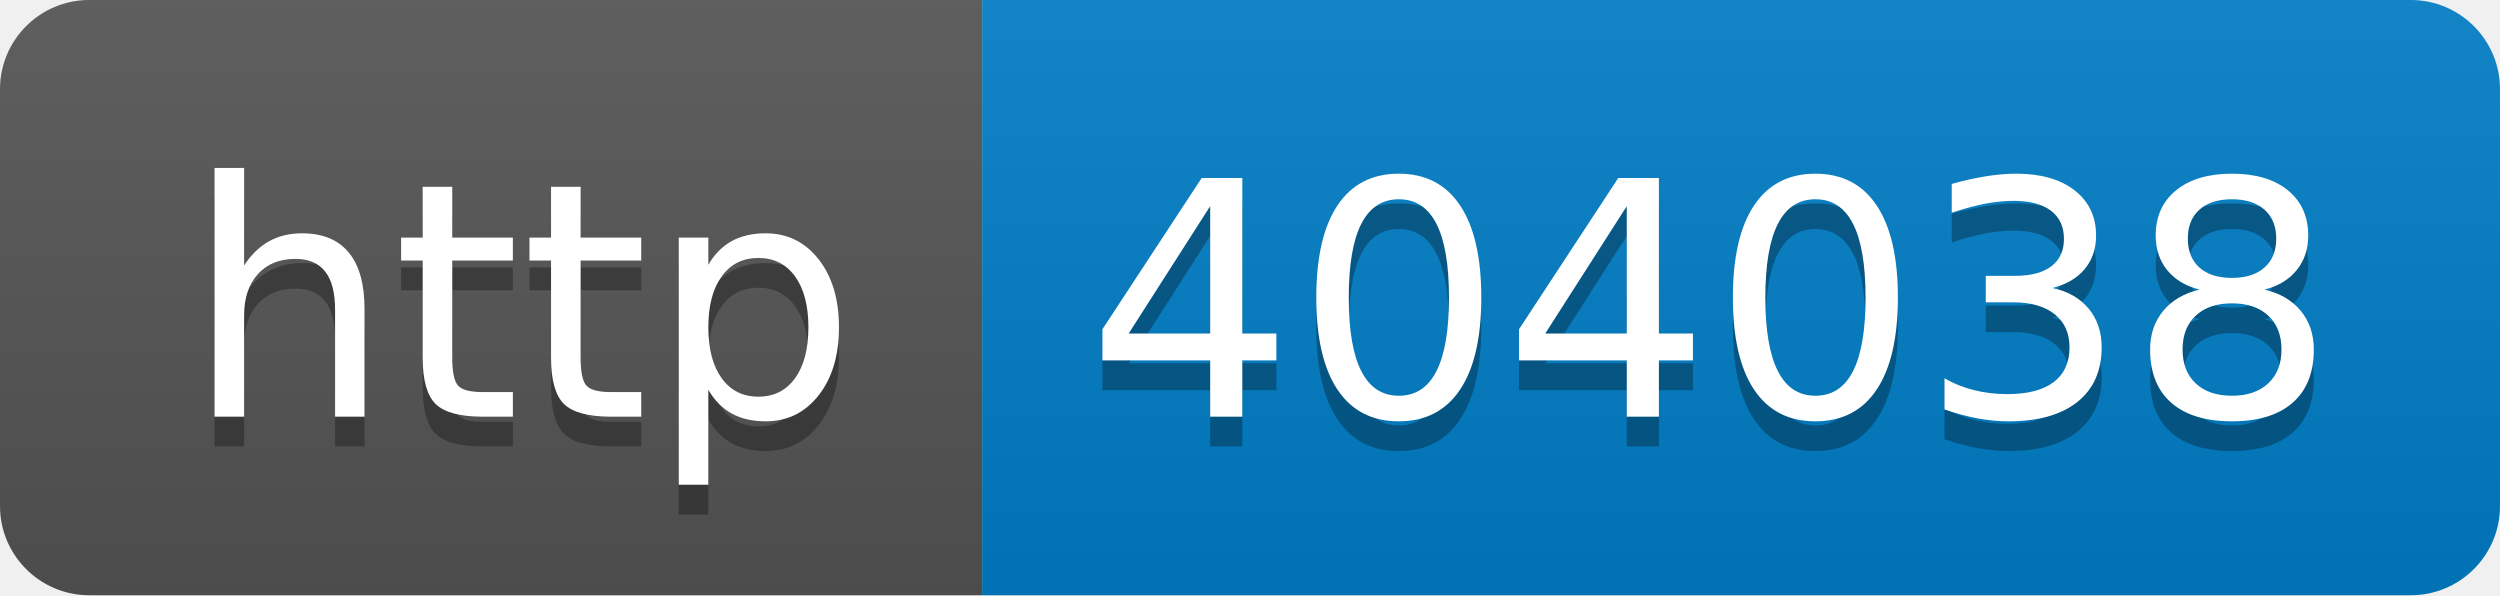
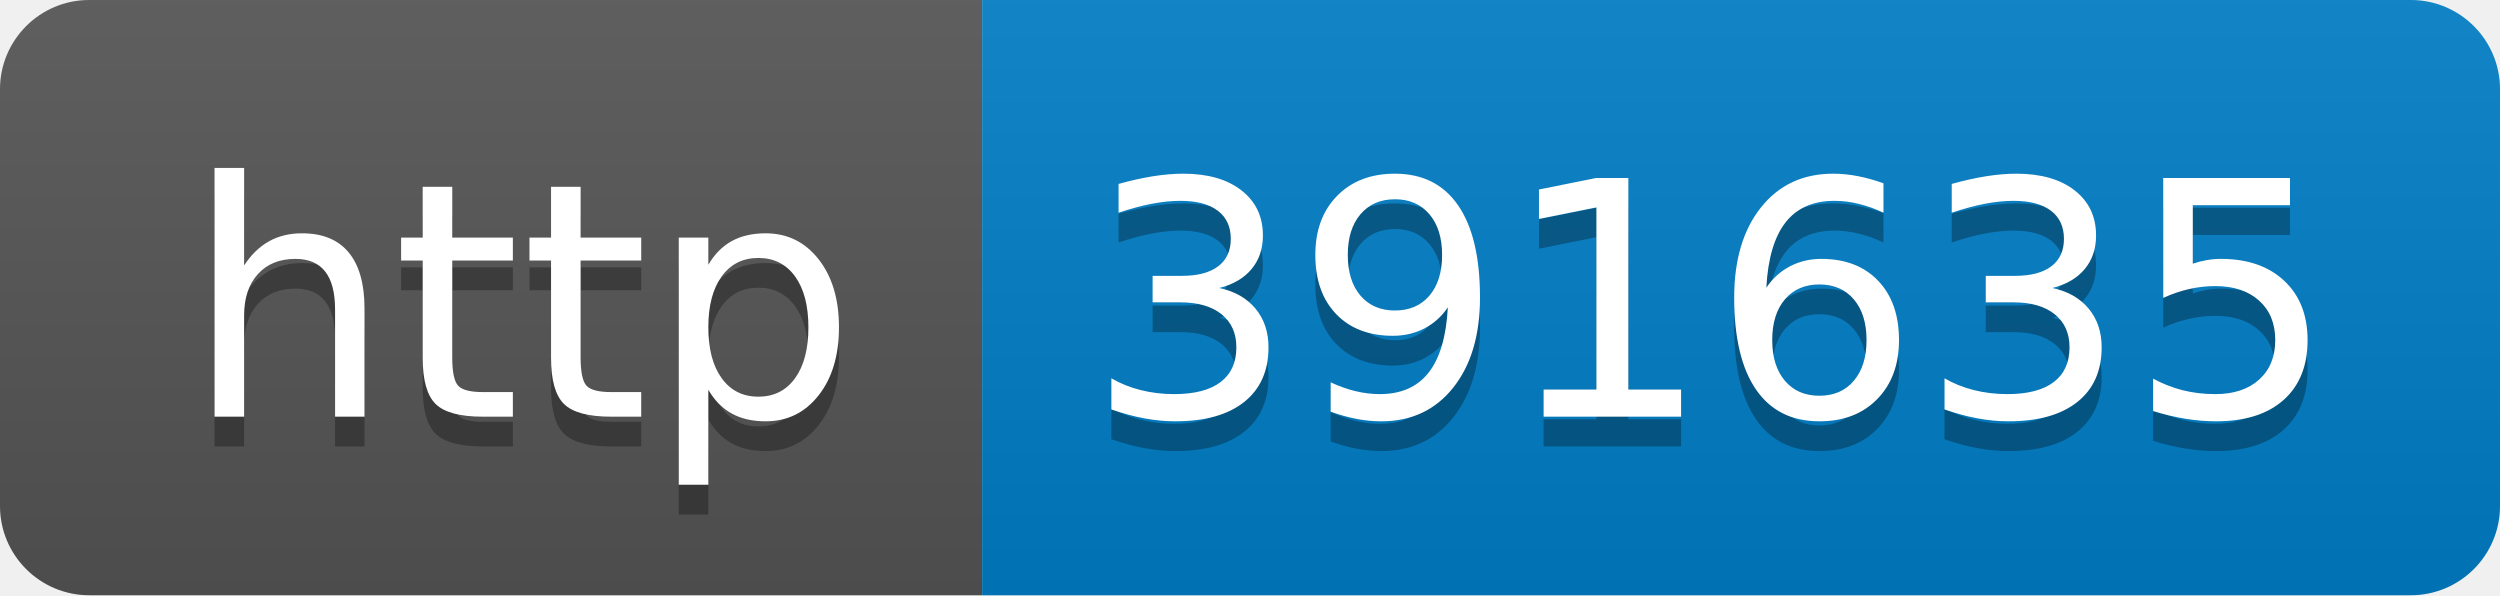
- <svg xmlns="http://www.w3.org/2000/svg" width="84" height="20" role="img" aria-label="http: 404038">
+ <svg xmlns="http://www.w3.org/2000/svg" width="84" height="20" role="img" aria-label="http: 391635">
  <linearGradient id="s" x2="0" y2="100%">
    <stop offset="0" stop-color="#bbb" stop-opacity=".1" />
    <stop offset="1" stop-opacity=".1" />
  </linearGradient>
  <clipPath id="r">
    <rect width="84" height="20" rx="3" fill="#fff" />
  </clipPath>
  <g clip-path="url(#r)">
    <rect width="33" height="20" fill="#555" />
    <rect x="33" width="51" height="20" fill="#007ec6" />
    <rect width="84" height="20" fill="url(#s)" />
  </g>
  <g fill="#fff" text-anchor="middle" font-family="Verdana,Geneva,DejaVu Sans,sans-serif" text-rendering="geometricPrecision" font-size="110">
    <text aria-hidden="true" x="175" y="150" fill="#010101" fill-opacity=".3" transform="scale(.1)" textLength="230">http</text>
    <text x="175" y="140" transform="scale(.1)" fill="#fff" textLength="230">http</text>
-     <text aria-hidden="true" x="575" y="150" fill="#010101" fill-opacity=".3" transform="scale(.1)" textLength="410">404038</text>
-     <text x="575" y="140" transform="scale(.1)" fill="#fff" textLength="410">404038</text>
+     <text aria-hidden="true" x="575" y="150" fill="#010101" fill-opacity=".3" transform="scale(.1)" textLength="410">391635</text>
+     <text x="575" y="140" transform="scale(.1)" fill="#fff" textLength="410">391635</text>
  </g>
</svg>
